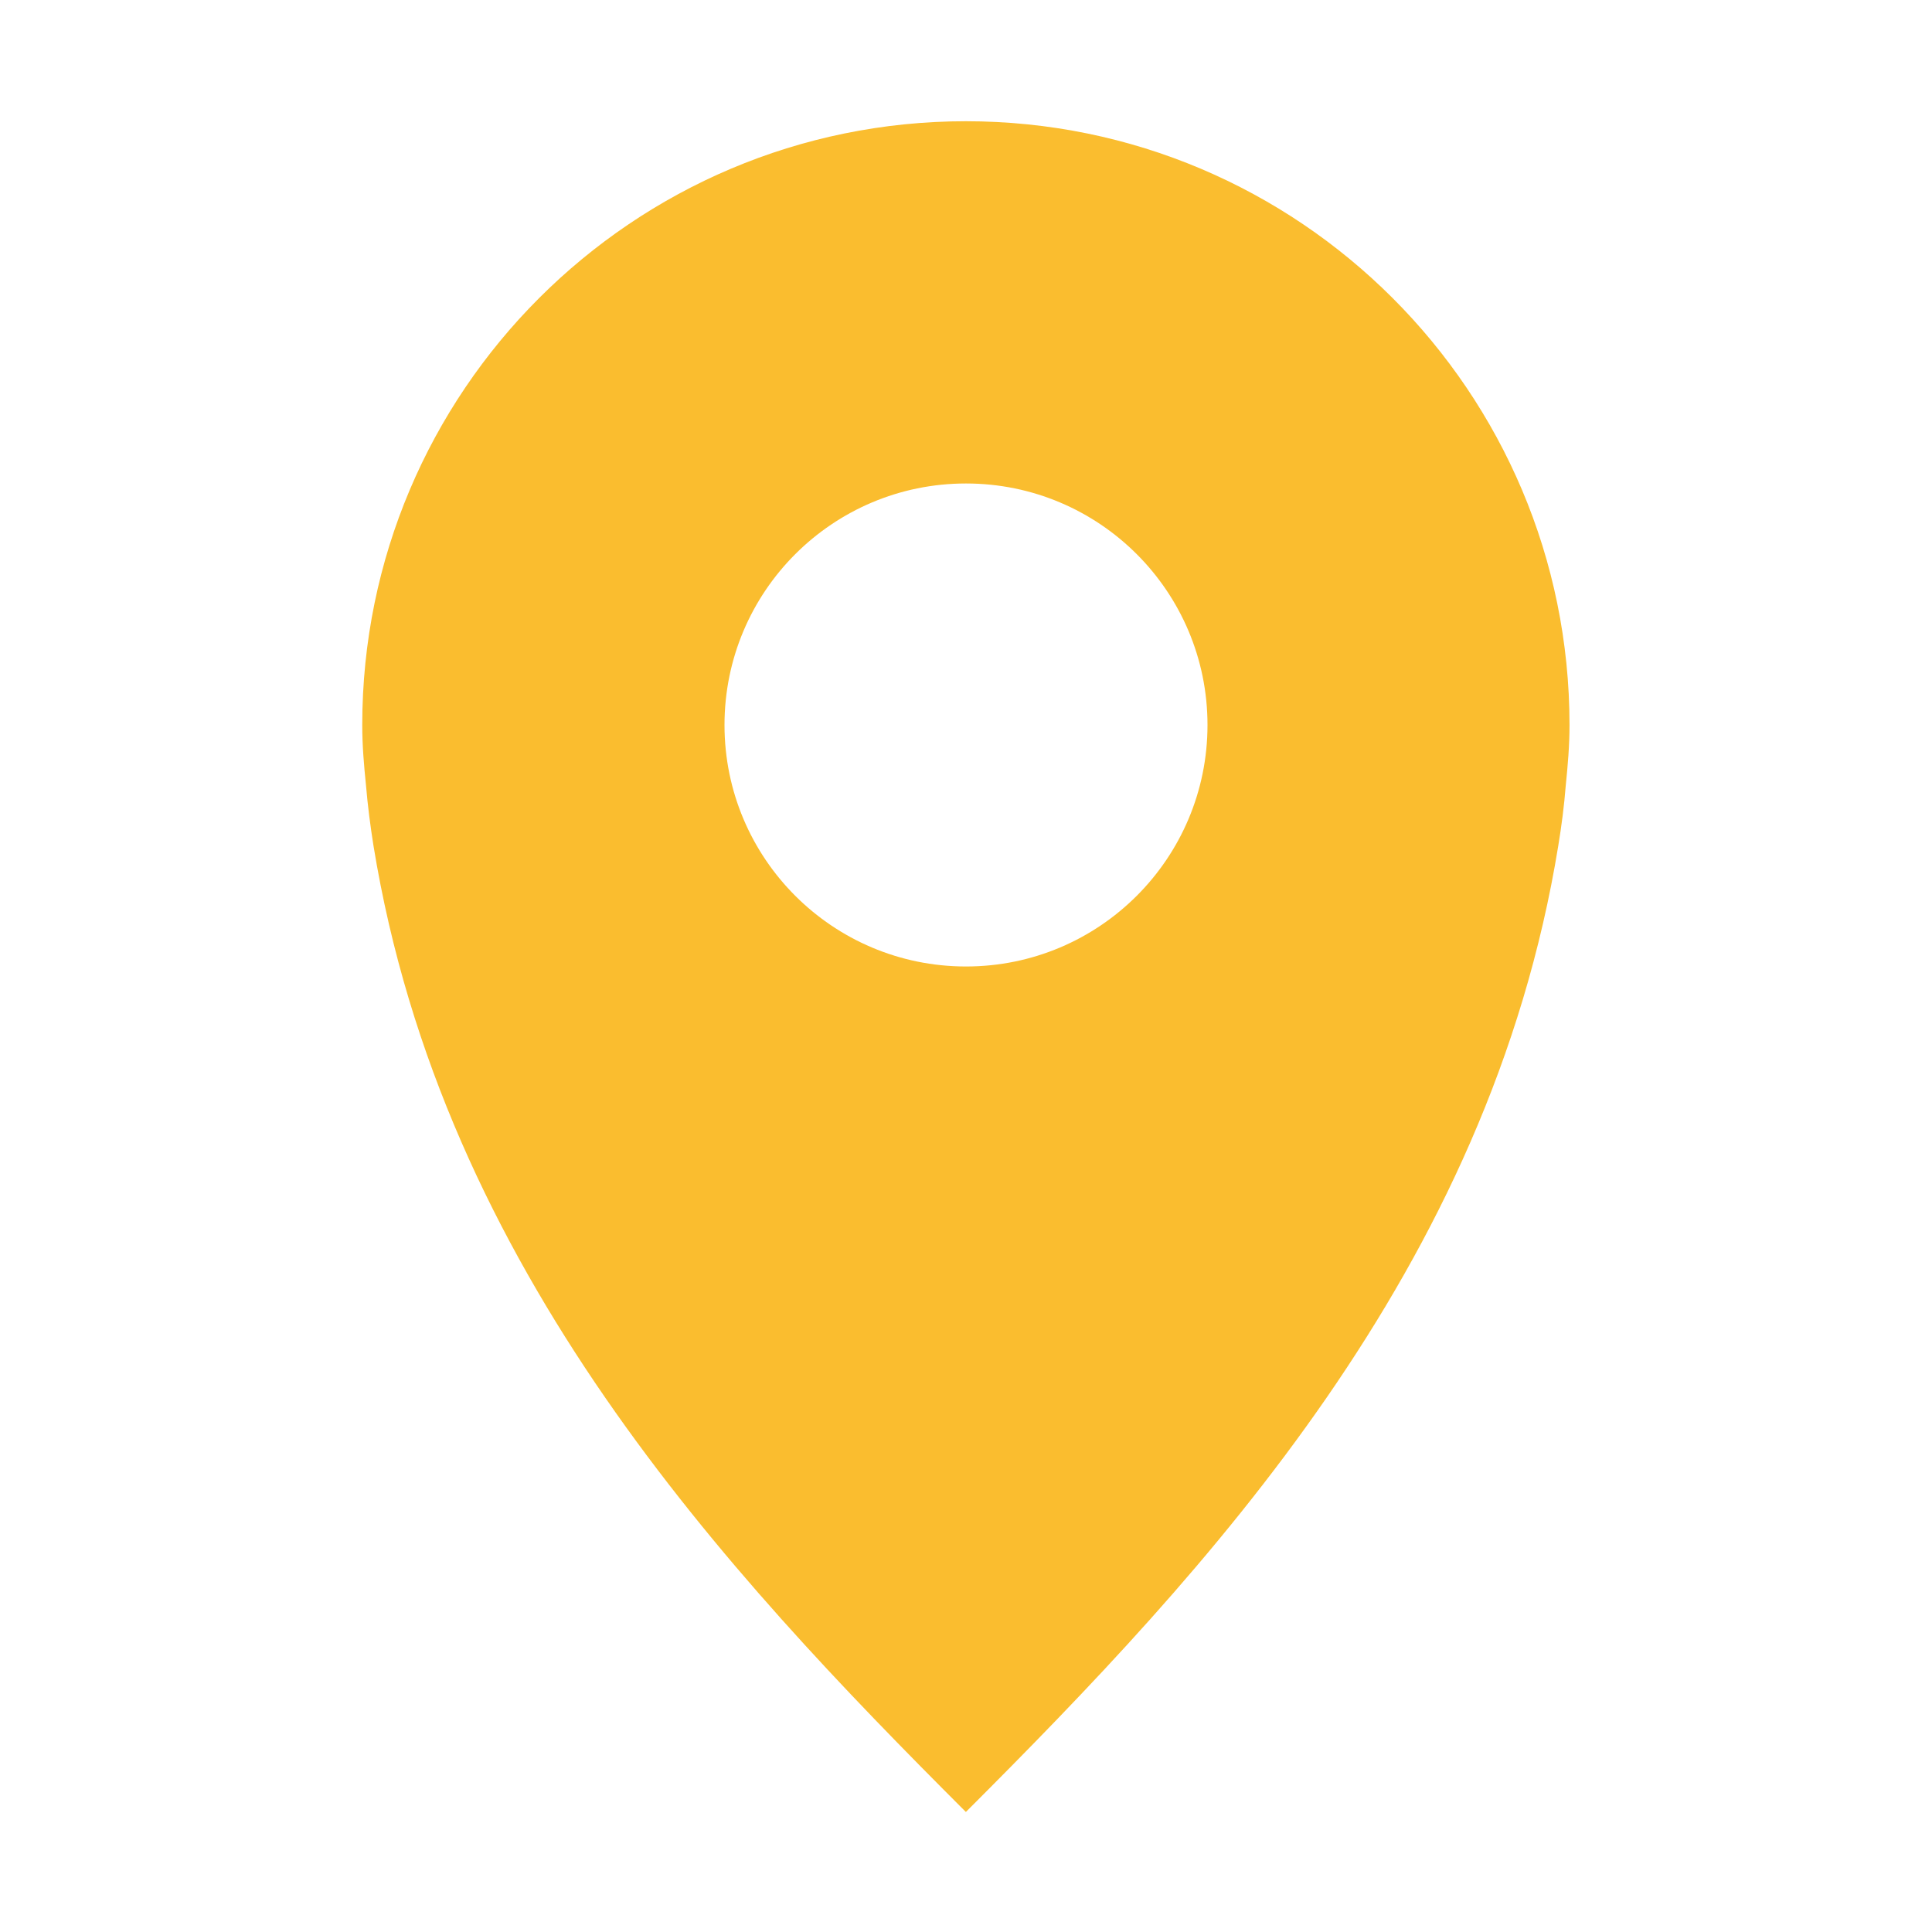
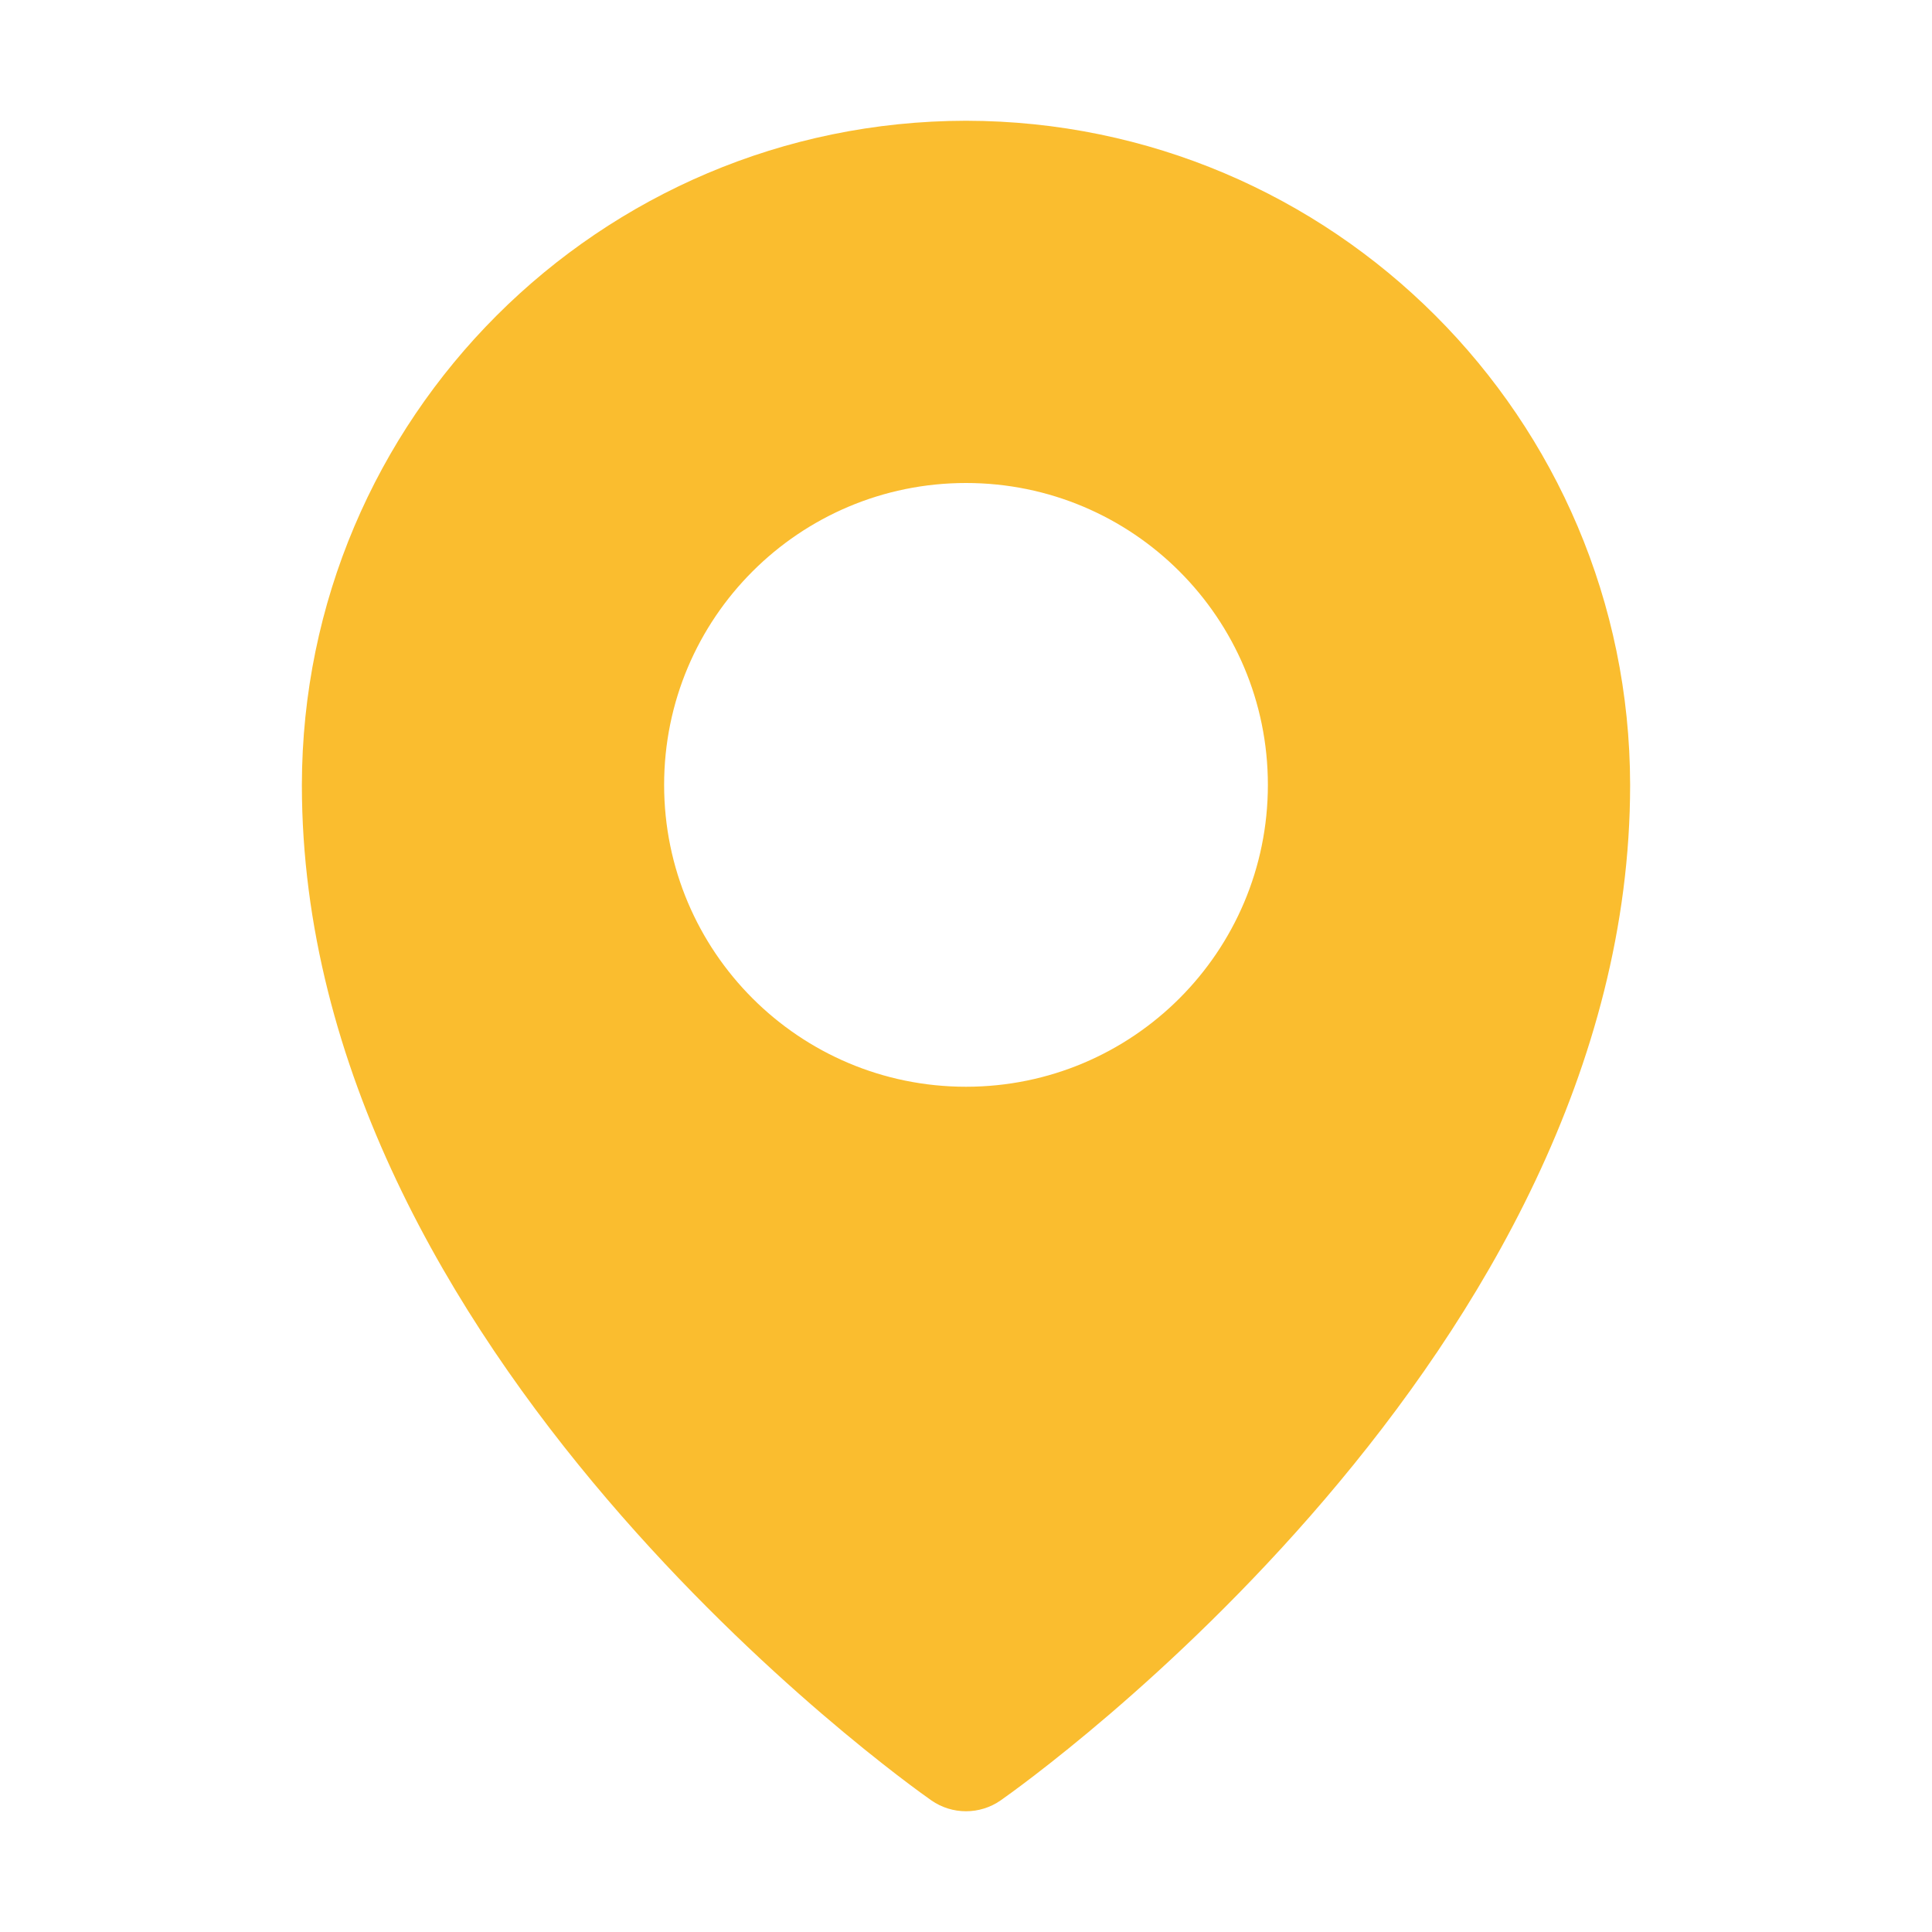
<svg xmlns="http://www.w3.org/2000/svg" width="16" height="16" version="1.1" viewBox="0 0 16 16">
  <defs>
    <style type="text/css">.ColorScheme-Text { color:#ebdbb2; } .ColorScheme-Highlight { color:#458588; } .ColorScheme-NeutralText { color:#fabd2f; }</style>
  </defs>
-   <path class="ColorScheme-NeutralText" d="m8 1.004c-2.761 0-5 2.239-5 5 0 0.173 0.014 0.332 0.031 0.5 0.014 0.167 0.036 0.336 0.062 0.5 0.573 3.514 2.906 6.002 4.906 8.002 2-2 4.334-4.487 4.906-8.002 0.027-0.164 0.049-0.333 0.062-0.5 0.017-0.168 0.031-0.327 0.031-0.5 0-2.761-2.239-5-5-5zm0 3c1.105 0 2 0.895 2 2 0 1.105-0.895 2-2 2s-2-0.895-2-2c0-1.105 0.895-2 2-2z" fill="currentColor" />
+   <path class="ColorScheme-NeutralText" d="m8 1c-3.036 0.004-5.496 2.464-5.5 5.5 0 4.706 5 8.261 5.213 8.41 0.172 0.12 0.402 0.12 0.574 0 0.213-0.149 5.213-3.704 5.213-8.41-0.004-3.036-2.464-5.496-5.5-5.5zm0 3c1.381 0 2.5 1.119 2.5 2.5s-1.119 2.5-2.5 2.5-2.5-1.119-2.5-2.5 1.119-2.5 2.5-2.5z" fill="currentColor" />
</svg>
